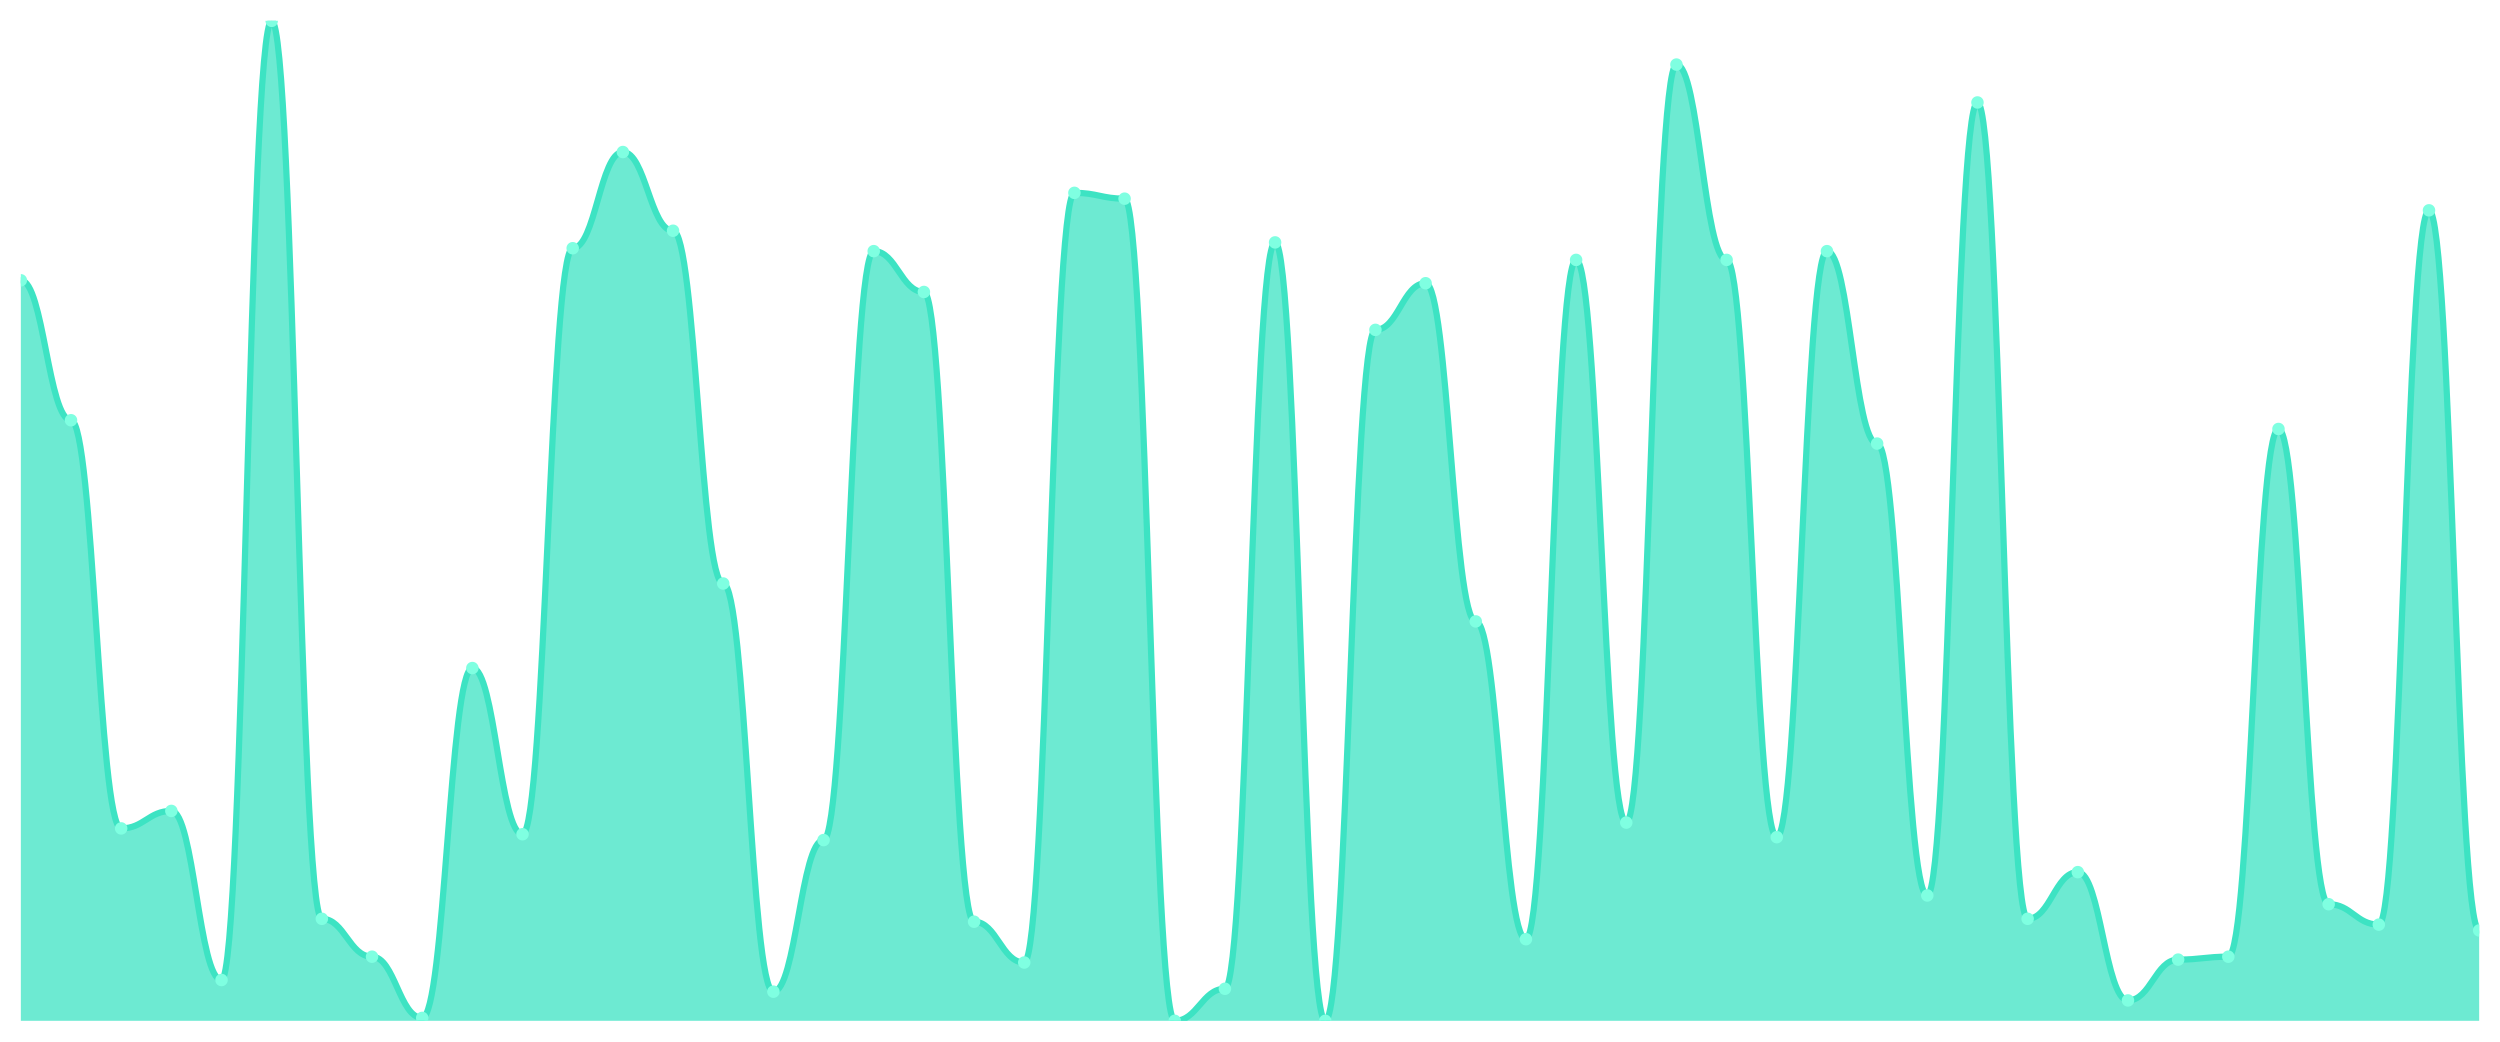
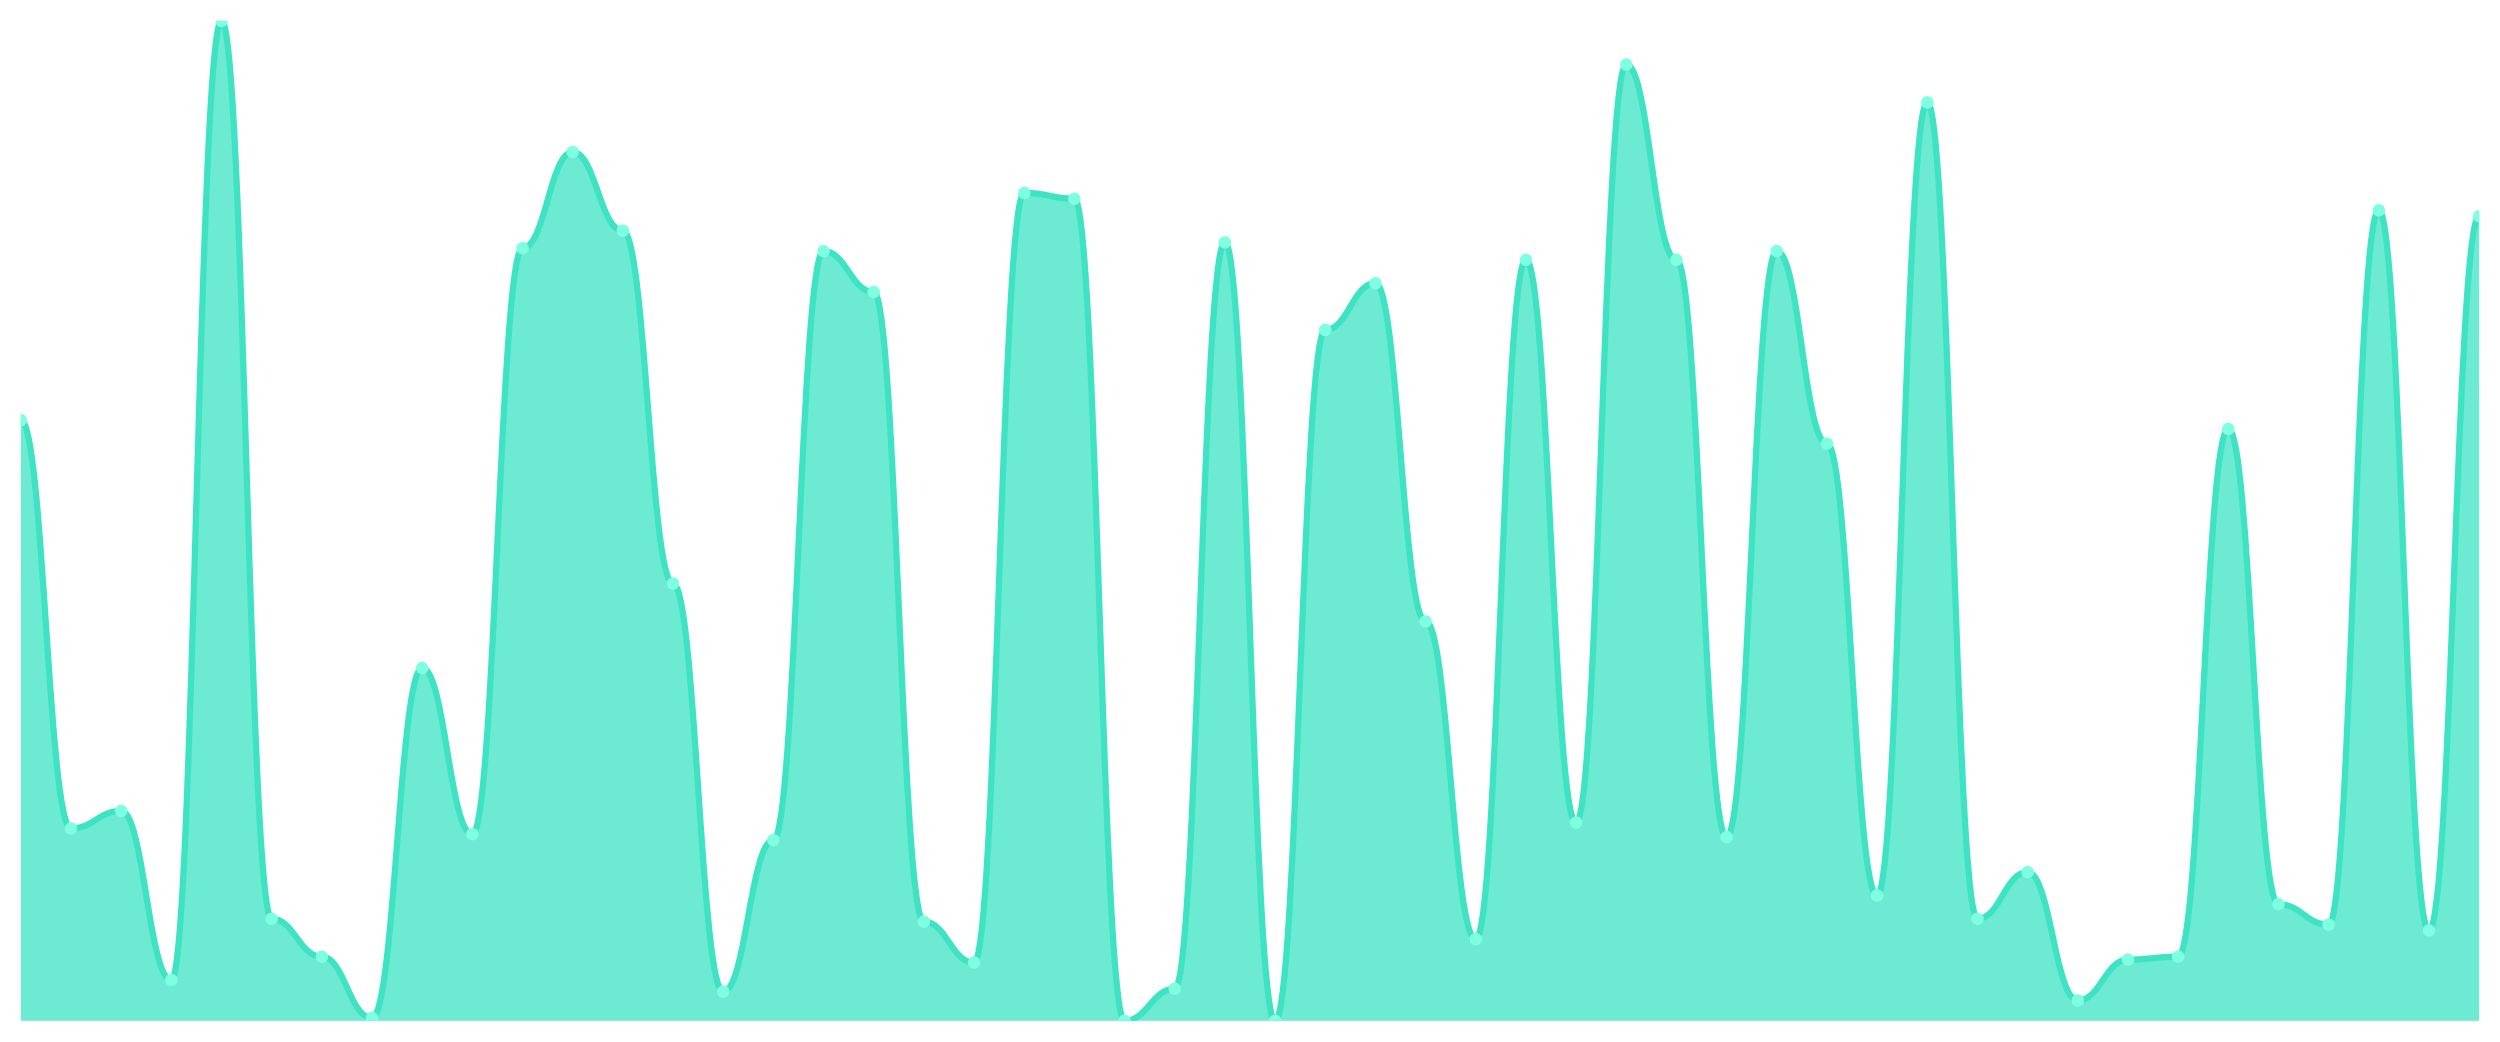
<svg xmlns="http://www.w3.org/2000/svg" viewBox="0 0 1200 500" width="1200" height="500">
  <defs>
    <clipPath id="c">
      <rect x="10" y="10" width="1180" height="480" />
    </clipPath>
  </defs>
  <rect width="1200" height="500" fill="none" />
  <g clip-path="url(#c)">
-     <path d="M 10,490 L 10,134.548 C 20.837,134.548 23.245,201.72 34.082,201.72 C 44.918,201.72 47.327,397.638 58.163,397.638 C 69,397.638 71.408,389.242 82.245,389.242 C 93.082,389.242 95.49,470.408 106.327,470.408 C 117.163,470.408 119.571,10 130.408,10 C 141.245,10 143.653,441.02 154.49,441.02 C 165.327,441.02 167.735,459.213 178.571,459.213 C 189.408,459.213 191.816,488.601 202.653,488.601 C 213.49,488.601 215.898,320.671 226.735,320.671 C 237.571,320.671 239.98,400.437 250.816,400.437 C 261.653,400.437 264.061,119.155 274.898,119.155 C 285.735,119.155 288.143,72.974 298.98,72.974 C 309.816,72.974 312.224,110.758 323.061,110.758 C 333.898,110.758 336.306,280.087 347.143,280.087 C 357.98,280.087 360.388,476.006 371.224,476.006 C 382.061,476.006 384.469,403.236 395.306,403.236 C 406.143,403.236 408.551,120.554 419.388,120.554 C 430.224,120.554 432.633,140.146 443.469,140.146 C 454.306,140.146 456.714,442.42 467.551,442.42 C 478.388,442.42 480.796,462.012 491.633,462.012 C 502.469,462.012 504.878,92.566 515.714,92.566 C 526.551,92.566 528.959,95.364 539.796,95.364 C 550.633,95.364 553.041,490 563.878,490 C 574.714,490 577.122,474.606 587.959,474.606 C 598.796,474.606 601.204,116.356 612.041,116.356 C 622.878,116.356 625.286,490 636.122,490 C 646.959,490 649.367,158.338 660.204,158.338 C 671.041,158.338 673.449,135.948 684.286,135.948 C 695.122,135.948 697.531,298.28 708.367,298.28 C 719.204,298.28 721.612,450.816 732.449,450.816 C 743.286,450.816 745.694,124.752 756.531,124.752 C 767.367,124.752 769.776,394.84 780.612,394.84 C 791.449,394.84 793.857,30.991 804.694,30.991 C 815.531,30.991 817.939,124.752 828.776,124.752 C 839.612,124.752 842.02,401.837 852.857,401.837 C 863.694,401.837 866.102,120.554 876.939,120.554 C 887.776,120.554 890.184,212.915 901.02,212.915 C 911.857,212.915 914.265,429.825 925.102,429.825 C 935.939,429.825 938.347,49.184 949.184,49.184 C 960.02,49.184 962.429,441.02 973.265,441.02 C 984.102,441.02 986.51,418.63 997.347,418.63 C 1008.184,418.63 1010.592,480.204 1021.429,480.204 C 1032.265,480.204 1034.673,460.612 1045.51,460.612 C 1056.347,460.612 1058.755,459.213 1069.592,459.213 C 1080.429,459.213 1082.837,205.918 1093.673,205.918 C 1104.51,205.918 1106.918,434.023 1117.755,434.023 C 1128.592,434.023 1131,443.819 1141.837,443.819 C 1152.673,443.819 1155.082,100.962 1165.918,100.962 C 1176.755,100.962 1179.163,446.618 1190,446.618 L 1190,490 Z" fill="rgba(61,227,195,0.75)" />
-     <path d="M 10,134.548 C 20.837,134.548 23.245,201.72 34.082,201.72 C 44.918,201.72 47.327,397.638 58.163,397.638 C 69,397.638 71.408,389.242 82.245,389.242 C 93.082,389.242 95.49,470.408 106.327,470.408 C 117.163,470.408 119.571,10 130.408,10 C 141.245,10 143.653,441.02 154.49,441.02 C 165.327,441.02 167.735,459.213 178.571,459.213 C 189.408,459.213 191.816,488.601 202.653,488.601 C 213.49,488.601 215.898,320.671 226.735,320.671 C 237.571,320.671 239.98,400.437 250.816,400.437 C 261.653,400.437 264.061,119.155 274.898,119.155 C 285.735,119.155 288.143,72.974 298.98,72.974 C 309.816,72.974 312.224,110.758 323.061,110.758 C 333.898,110.758 336.306,280.087 347.143,280.087 C 357.98,280.087 360.388,476.006 371.224,476.006 C 382.061,476.006 384.469,403.236 395.306,403.236 C 406.143,403.236 408.551,120.554 419.388,120.554 C 430.224,120.554 432.633,140.146 443.469,140.146 C 454.306,140.146 456.714,442.42 467.551,442.42 C 478.388,442.42 480.796,462.012 491.633,462.012 C 502.469,462.012 504.878,92.566 515.714,92.566 C 526.551,92.566 528.959,95.364 539.796,95.364 C 550.633,95.364 553.041,490 563.878,490 C 574.714,490 577.122,474.606 587.959,474.606 C 598.796,474.606 601.204,116.356 612.041,116.356 C 622.878,116.356 625.286,490 636.122,490 C 646.959,490 649.367,158.338 660.204,158.338 C 671.041,158.338 673.449,135.948 684.286,135.948 C 695.122,135.948 697.531,298.28 708.367,298.28 C 719.204,298.28 721.612,450.816 732.449,450.816 C 743.286,450.816 745.694,124.752 756.531,124.752 C 767.367,124.752 769.776,394.84 780.612,394.84 C 791.449,394.84 793.857,30.991 804.694,30.991 C 815.531,30.991 817.939,124.752 828.776,124.752 C 839.612,124.752 842.02,401.837 852.857,401.837 C 863.694,401.837 866.102,120.554 876.939,120.554 C 887.776,120.554 890.184,212.915 901.02,212.915 C 911.857,212.915 914.265,429.825 925.102,429.825 C 935.939,429.825 938.347,49.184 949.184,49.184 C 960.02,49.184 962.429,441.02 973.265,441.02 C 984.102,441.02 986.51,418.63 997.347,418.63 C 1008.184,418.63 1010.592,480.204 1021.429,480.204 C 1032.265,480.204 1034.673,460.612 1045.51,460.612 C 1056.347,460.612 1058.755,459.213 1069.592,459.213 C 1080.429,459.213 1082.837,205.918 1093.673,205.918 C 1104.51,205.918 1106.918,434.023 1117.755,434.023 C 1128.592,434.023 1131,443.819 1141.837,443.819 C 1152.673,443.819 1155.082,100.962 1165.918,100.962 C 1176.755,100.962 1179.163,446.618 1190,446.618" fill="none" stroke="#3de3c3" stroke-width="3" stroke-linecap="round" stroke-linejoin="round" />
-     <circle cx="10" cy="134.548" r="3" fill="#7fffe1" />
-     <circle cx="34.082" cy="201.72" r="3" fill="#7fffe1" />
-     <circle cx="58.163" cy="397.638" r="3" fill="#7fffe1" />
-     <circle cx="82.245" cy="389.242" r="3" fill="#7fffe1" />
-     <circle cx="106.327" cy="470.408" r="3" fill="#7fffe1" />
-     <circle cx="130.408" cy="10" r="3" fill="#7fffe1" />
-     <circle cx="154.49" cy="441.02" r="3" fill="#7fffe1" />
-     <circle cx="178.571" cy="459.213" r="3" fill="#7fffe1" />
-     <circle cx="202.653" cy="488.601" r="3" fill="#7fffe1" />
-     <circle cx="226.735" cy="320.671" r="3" fill="#7fffe1" />
-     <circle cx="250.816" cy="400.437" r="3" fill="#7fffe1" />
-     <circle cx="274.898" cy="119.155" r="3" fill="#7fffe1" />
-     <circle cx="298.98" cy="72.974" r="3" fill="#7fffe1" />
-     <circle cx="323.061" cy="110.758" r="3" fill="#7fffe1" />
-     <circle cx="347.143" cy="280.087" r="3" fill="#7fffe1" />
-     <circle cx="371.224" cy="476.006" r="3" fill="#7fffe1" />
-     <circle cx="395.306" cy="403.236" r="3" fill="#7fffe1" />
-     <circle cx="419.388" cy="120.554" r="3" fill="#7fffe1" />
-     <circle cx="443.469" cy="140.146" r="3" fill="#7fffe1" />
-     <circle cx="467.551" cy="442.42" r="3" fill="#7fffe1" />
-     <circle cx="491.633" cy="462.012" r="3" fill="#7fffe1" />
-     <circle cx="515.714" cy="92.566" r="3" fill="#7fffe1" />
-     <circle cx="539.796" cy="95.364" r="3" fill="#7fffe1" />
-     <circle cx="563.878" cy="490" r="3" fill="#7fffe1" />
-     <circle cx="587.959" cy="474.606" r="3" fill="#7fffe1" />
-     <circle cx="612.041" cy="116.356" r="3" fill="#7fffe1" />
-     <circle cx="636.122" cy="490" r="3" fill="#7fffe1" />
-     <circle cx="660.204" cy="158.338" r="3" fill="#7fffe1" />
-     <circle cx="684.286" cy="135.948" r="3" fill="#7fffe1" />
-     <circle cx="708.367" cy="298.28" r="3" fill="#7fffe1" />
-     <circle cx="732.449" cy="450.816" r="3" fill="#7fffe1" />
-     <circle cx="756.531" cy="124.752" r="3" fill="#7fffe1" />
-     <circle cx="780.612" cy="394.84" r="3" fill="#7fffe1" />
-     <circle cx="804.694" cy="30.991" r="3" fill="#7fffe1" />
-     <circle cx="828.776" cy="124.752" r="3" fill="#7fffe1" />
-     <circle cx="852.857" cy="401.837" r="3" fill="#7fffe1" />
-     <circle cx="876.939" cy="120.554" r="3" fill="#7fffe1" />
-     <circle cx="901.02" cy="212.915" r="3" fill="#7fffe1" />
-     <circle cx="925.102" cy="429.825" r="3" fill="#7fffe1" />
-     <circle cx="949.184" cy="49.184" r="3" fill="#7fffe1" />
-     <circle cx="973.265" cy="441.02" r="3" fill="#7fffe1" />
-     <circle cx="997.347" cy="418.63" r="3" fill="#7fffe1" />
-     <circle cx="1021.429" cy="480.204" r="3" fill="#7fffe1" />
-     <circle cx="1045.51" cy="460.612" r="3" fill="#7fffe1" />
-     <circle cx="1069.592" cy="459.213" r="3" fill="#7fffe1" />
-     <circle cx="1093.673" cy="205.918" r="3" fill="#7fffe1" />
-     <circle cx="1117.755" cy="434.023" r="3" fill="#7fffe1" />
-     <circle cx="1141.837" cy="443.819" r="3" fill="#7fffe1" />
-     <circle cx="1165.918" cy="100.962" r="3" fill="#7fffe1" />
-     <circle cx="1190" cy="446.618" r="3" fill="#7fffe1" />
+     <path d="M 10,490 L 10,201.72 C 20.837,201.72 23.245,397.638 34.082,397.638 C 44.918,397.638 47.327,389.242 58.163,389.242 C 69,389.242 71.408,470.408 82.245,470.408 C 93.082,470.408 95.49,10 106.327,10 C 117.163,10 119.571,441.02 130.408,441.02 C 141.245,441.02 143.653,459.213 154.49,459.213 C 165.327,459.213 167.735,488.601 178.571,488.601 C 189.408,488.601 191.816,320.671 202.653,320.671 C 213.49,320.671 215.898,400.437 226.735,400.437 C 237.571,400.437 239.98,119.155 250.816,119.155 C 261.653,119.155 264.061,72.974 274.898,72.974 C 285.735,72.974 288.143,110.758 298.98,110.758 C 309.816,110.758 312.224,280.087 323.061,280.087 C 333.898,280.087 336.306,476.006 347.143,476.006 C 357.98,476.006 360.388,403.236 371.224,403.236 C 382.061,403.236 384.469,120.554 395.306,120.554 C 406.143,120.554 408.551,140.146 419.388,140.146 C 430.224,140.146 432.633,442.42 443.469,442.42 C 454.306,442.42 456.714,462.012 467.551,462.012 C 478.388,462.012 480.796,92.566 491.633,92.566 C 502.469,92.566 504.878,95.364 515.714,95.364 C 526.551,95.364 528.959,490 539.796,490 C 550.633,490 553.041,474.606 563.878,474.606 C 574.714,474.606 577.122,116.356 587.959,116.356 C 598.796,116.356 601.204,490 612.041,490 C 622.878,490 625.286,158.338 636.122,158.338 C 646.959,158.338 649.367,135.948 660.204,135.948 C 671.041,135.948 673.449,298.28 684.286,298.28 C 695.122,298.28 697.531,450.816 708.367,450.816 C 719.204,450.816 721.612,124.752 732.449,124.752 C 743.286,124.752 745.694,394.84 756.531,394.84 C 767.367,394.84 769.776,30.991 780.612,30.991 C 791.449,30.991 793.857,124.752 804.694,124.752 C 815.531,124.752 817.939,401.837 828.776,401.837 C 839.612,401.837 842.02,120.554 852.857,120.554 C 863.694,120.554 866.102,212.915 876.939,212.915 C 887.776,212.915 890.184,429.825 901.02,429.825 C 911.857,429.825 914.265,49.184 925.102,49.184 C 935.939,49.184 938.347,441.02 949.184,441.02 C 960.02,441.02 962.429,418.63 973.265,418.63 C 984.102,418.63 986.51,480.204 997.347,480.204 C 1008.184,480.204 1010.592,460.612 1021.429,460.612 C 1032.265,460.612 1034.673,459.213 1045.51,459.213 C 1056.347,459.213 1058.755,205.918 1069.592,205.918 C 1080.429,205.918 1082.837,434.023 1093.673,434.023 C 1104.51,434.023 1106.918,443.819 1117.755,443.819 C 1128.592,443.819 1131,100.962 1141.837,100.962 C 1152.673,100.962 1155.082,446.618 1165.918,446.618 C 1176.755,446.618 1179.163,103.761 1190,103.761 L 1190,490 Z" fill="rgba(61,227,195,0.75)" />
+     <path d="M 10,201.72 C 20.837,201.72 23.245,397.638 34.082,397.638 C 44.918,397.638 47.327,389.242 58.163,389.242 C 69,389.242 71.408,470.408 82.245,470.408 C 93.082,470.408 95.49,10 106.327,10 C 117.163,10 119.571,441.02 130.408,441.02 C 141.245,441.02 143.653,459.213 154.49,459.213 C 165.327,459.213 167.735,488.601 178.571,488.601 C 189.408,488.601 191.816,320.671 202.653,320.671 C 213.49,320.671 215.898,400.437 226.735,400.437 C 237.571,400.437 239.98,119.155 250.816,119.155 C 261.653,119.155 264.061,72.974 274.898,72.974 C 285.735,72.974 288.143,110.758 298.98,110.758 C 309.816,110.758 312.224,280.087 323.061,280.087 C 333.898,280.087 336.306,476.006 347.143,476.006 C 357.98,476.006 360.388,403.236 371.224,403.236 C 382.061,403.236 384.469,120.554 395.306,120.554 C 406.143,120.554 408.551,140.146 419.388,140.146 C 430.224,140.146 432.633,442.42 443.469,442.42 C 454.306,442.42 456.714,462.012 467.551,462.012 C 478.388,462.012 480.796,92.566 491.633,92.566 C 502.469,92.566 504.878,95.364 515.714,95.364 C 526.551,95.364 528.959,490 539.796,490 C 550.633,490 553.041,474.606 563.878,474.606 C 574.714,474.606 577.122,116.356 587.959,116.356 C 598.796,116.356 601.204,490 612.041,490 C 622.878,490 625.286,158.338 636.122,158.338 C 646.959,158.338 649.367,135.948 660.204,135.948 C 671.041,135.948 673.449,298.28 684.286,298.28 C 695.122,298.28 697.531,450.816 708.367,450.816 C 719.204,450.816 721.612,124.752 732.449,124.752 C 743.286,124.752 745.694,394.84 756.531,394.84 C 767.367,394.84 769.776,30.991 780.612,30.991 C 791.449,30.991 793.857,124.752 804.694,124.752 C 815.531,124.752 817.939,401.837 828.776,401.837 C 839.612,401.837 842.02,120.554 852.857,120.554 C 863.694,120.554 866.102,212.915 876.939,212.915 C 887.776,212.915 890.184,429.825 901.02,429.825 C 911.857,429.825 914.265,49.184 925.102,49.184 C 935.939,49.184 938.347,441.02 949.184,441.02 C 960.02,441.02 962.429,418.63 973.265,418.63 C 984.102,418.63 986.51,480.204 997.347,480.204 C 1008.184,480.204 1010.592,460.612 1021.429,460.612 C 1032.265,460.612 1034.673,459.213 1045.51,459.213 C 1056.347,459.213 1058.755,205.918 1069.592,205.918 C 1080.429,205.918 1082.837,434.023 1093.673,434.023 C 1104.51,434.023 1106.918,443.819 1117.755,443.819 C 1128.592,443.819 1131,100.962 1141.837,100.962 C 1152.673,100.962 1155.082,446.618 1165.918,446.618 C 1176.755,446.618 1179.163,103.761 1190,103.761" fill="none" stroke="#3de3c3" stroke-width="3" stroke-linecap="round" stroke-linejoin="round" />
+     <circle cx="10" cy="201.72" r="3" fill="#7fffe1" />
+     <circle cx="34.082" cy="397.638" r="3" fill="#7fffe1" />
+     <circle cx="58.163" cy="389.242" r="3" fill="#7fffe1" />
+     <circle cx="82.245" cy="470.408" r="3" fill="#7fffe1" />
+     <circle cx="106.327" cy="10" r="3" fill="#7fffe1" />
+     <circle cx="130.408" cy="441.02" r="3" fill="#7fffe1" />
+     <circle cx="154.49" cy="459.213" r="3" fill="#7fffe1" />
+     <circle cx="178.571" cy="488.601" r="3" fill="#7fffe1" />
+     <circle cx="202.653" cy="320.671" r="3" fill="#7fffe1" />
+     <circle cx="226.735" cy="400.437" r="3" fill="#7fffe1" />
+     <circle cx="250.816" cy="119.155" r="3" fill="#7fffe1" />
+     <circle cx="274.898" cy="72.974" r="3" fill="#7fffe1" />
+     <circle cx="298.98" cy="110.758" r="3" fill="#7fffe1" />
+     <circle cx="323.061" cy="280.087" r="3" fill="#7fffe1" />
+     <circle cx="347.143" cy="476.006" r="3" fill="#7fffe1" />
+     <circle cx="371.224" cy="403.236" r="3" fill="#7fffe1" />
+     <circle cx="395.306" cy="120.554" r="3" fill="#7fffe1" />
+     <circle cx="419.388" cy="140.146" r="3" fill="#7fffe1" />
+     <circle cx="443.469" cy="442.42" r="3" fill="#7fffe1" />
+     <circle cx="467.551" cy="462.012" r="3" fill="#7fffe1" />
+     <circle cx="491.633" cy="92.566" r="3" fill="#7fffe1" />
+     <circle cx="515.714" cy="95.364" r="3" fill="#7fffe1" />
+     <circle cx="539.796" cy="490" r="3" fill="#7fffe1" />
+     <circle cx="563.878" cy="474.606" r="3" fill="#7fffe1" />
+     <circle cx="587.959" cy="116.356" r="3" fill="#7fffe1" />
+     <circle cx="612.041" cy="490" r="3" fill="#7fffe1" />
+     <circle cx="636.122" cy="158.338" r="3" fill="#7fffe1" />
+     <circle cx="660.204" cy="135.948" r="3" fill="#7fffe1" />
+     <circle cx="684.286" cy="298.28" r="3" fill="#7fffe1" />
+     <circle cx="708.367" cy="450.816" r="3" fill="#7fffe1" />
+     <circle cx="732.449" cy="124.752" r="3" fill="#7fffe1" />
+     <circle cx="756.531" cy="394.84" r="3" fill="#7fffe1" />
+     <circle cx="780.612" cy="30.991" r="3" fill="#7fffe1" />
+     <circle cx="804.694" cy="124.752" r="3" fill="#7fffe1" />
+     <circle cx="828.776" cy="401.837" r="3" fill="#7fffe1" />
+     <circle cx="852.857" cy="120.554" r="3" fill="#7fffe1" />
+     <circle cx="876.939" cy="212.915" r="3" fill="#7fffe1" />
+     <circle cx="901.02" cy="429.825" r="3" fill="#7fffe1" />
+     <circle cx="925.102" cy="49.184" r="3" fill="#7fffe1" />
+     <circle cx="949.184" cy="441.02" r="3" fill="#7fffe1" />
+     <circle cx="973.265" cy="418.63" r="3" fill="#7fffe1" />
+     <circle cx="997.347" cy="480.204" r="3" fill="#7fffe1" />
+     <circle cx="1021.429" cy="460.612" r="3" fill="#7fffe1" />
+     <circle cx="1045.51" cy="459.213" r="3" fill="#7fffe1" />
+     <circle cx="1069.592" cy="205.918" r="3" fill="#7fffe1" />
+     <circle cx="1093.673" cy="434.023" r="3" fill="#7fffe1" />
+     <circle cx="1117.755" cy="443.819" r="3" fill="#7fffe1" />
+     <circle cx="1141.837" cy="100.962" r="3" fill="#7fffe1" />
+     <circle cx="1165.918" cy="446.618" r="3" fill="#7fffe1" />
+     <circle cx="1190" cy="103.761" r="3" fill="#7fffe1" />
  </g>
</svg>
